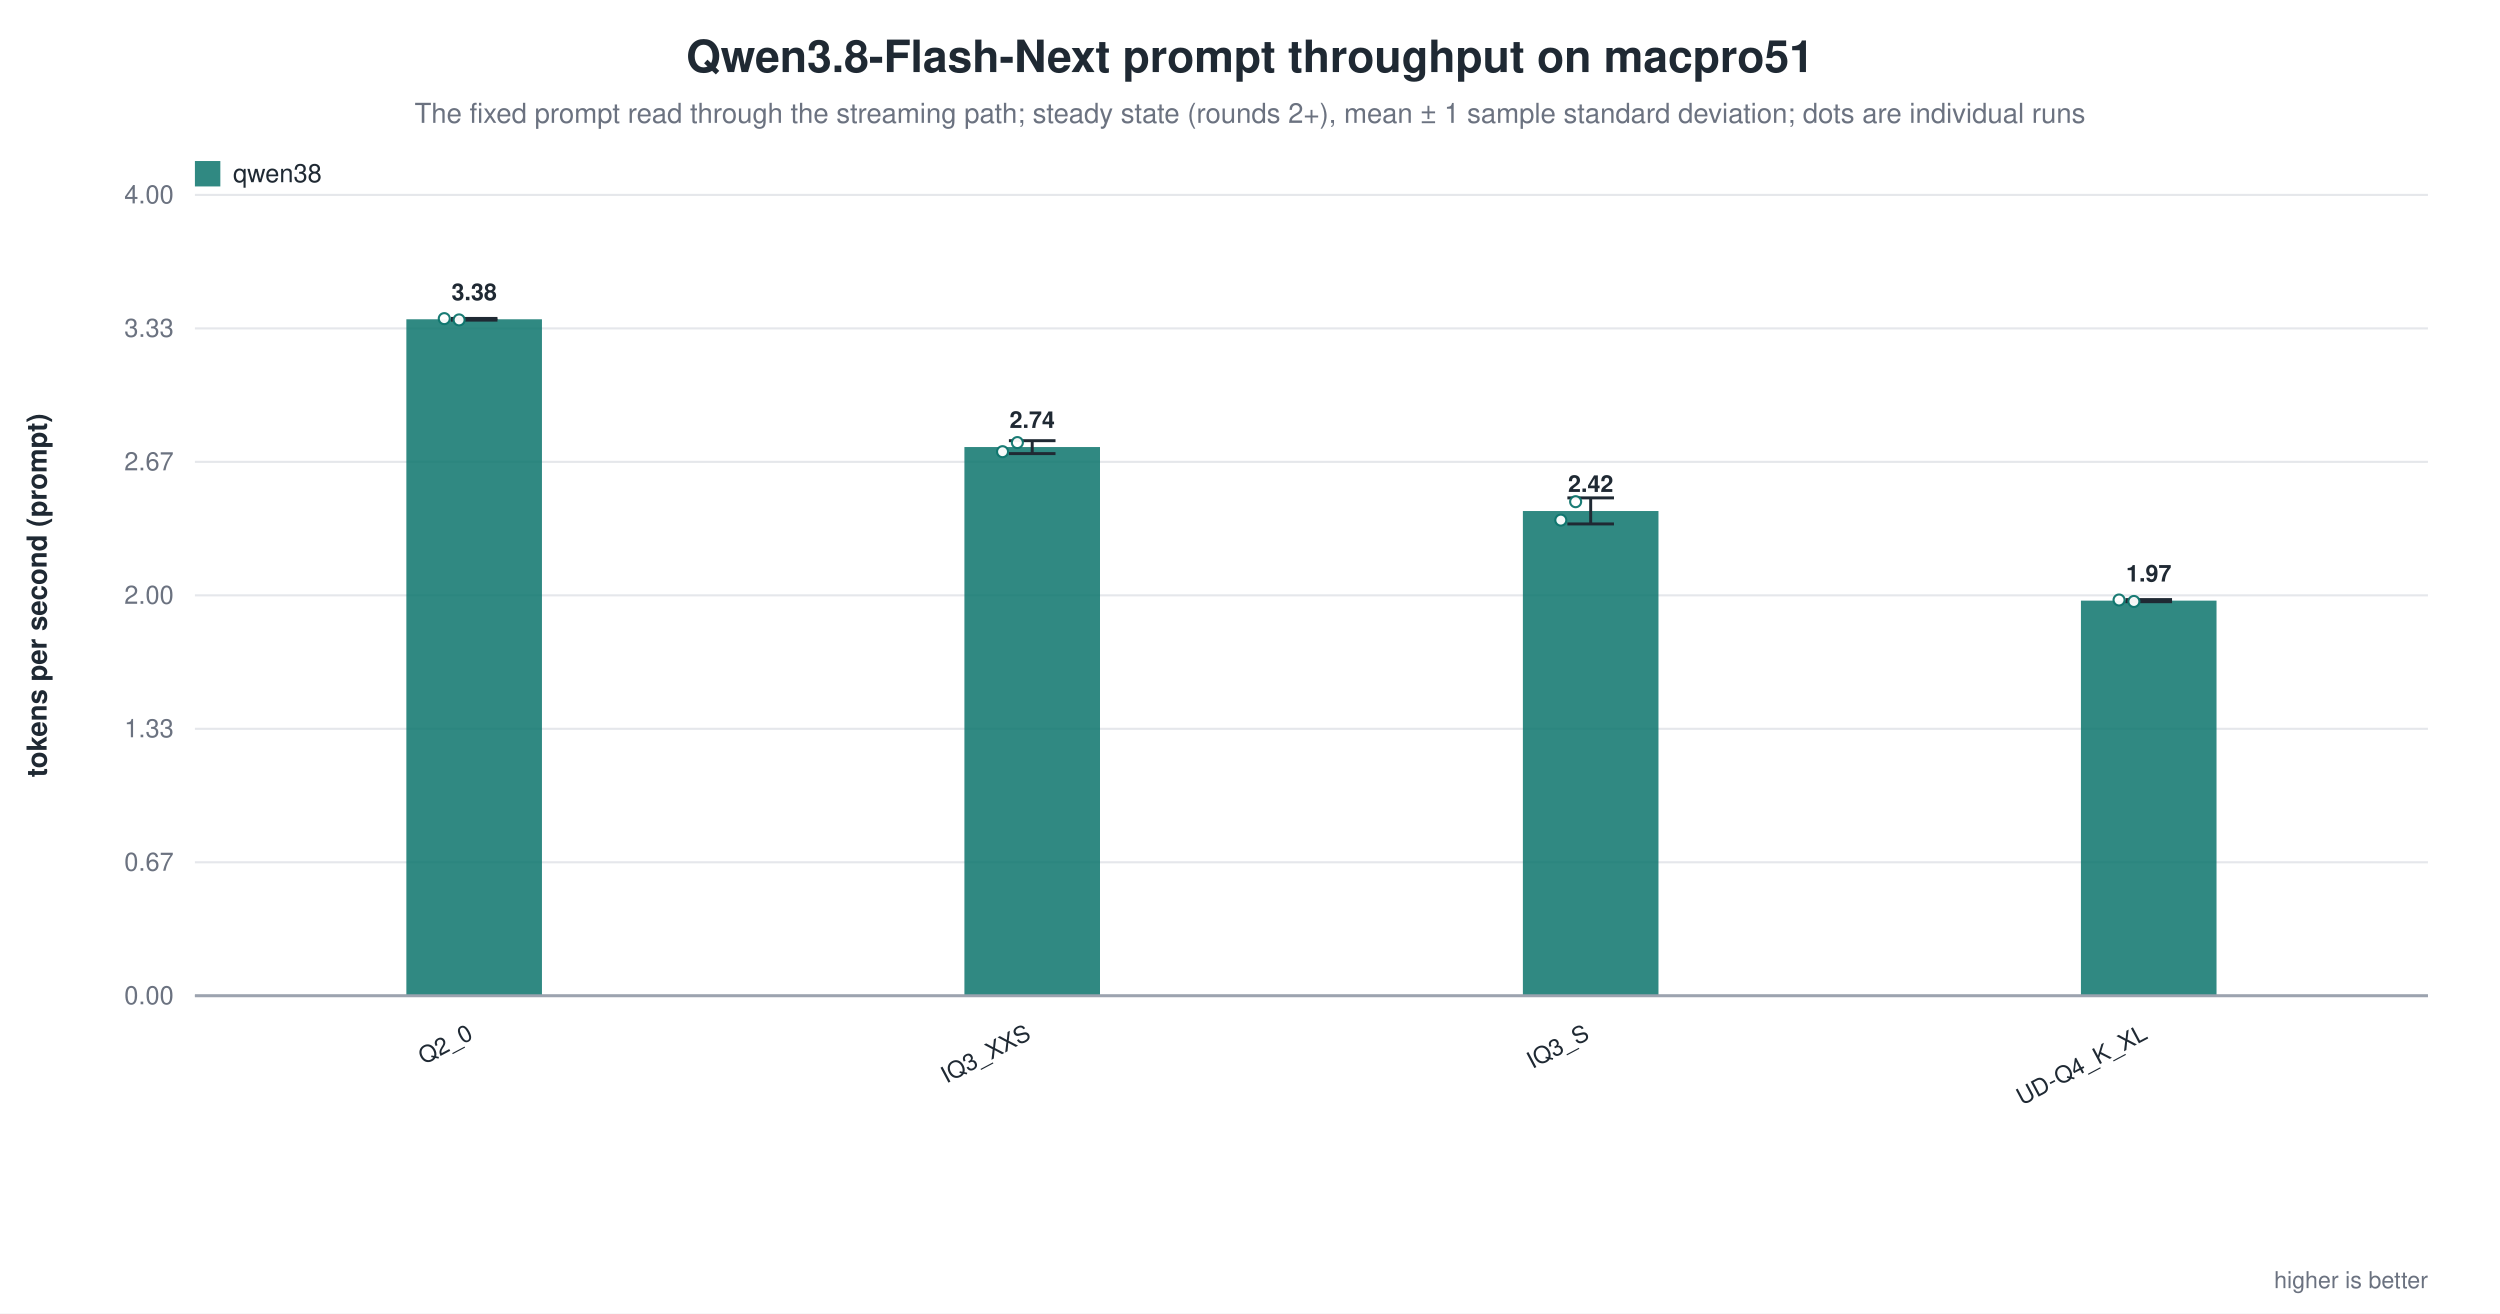
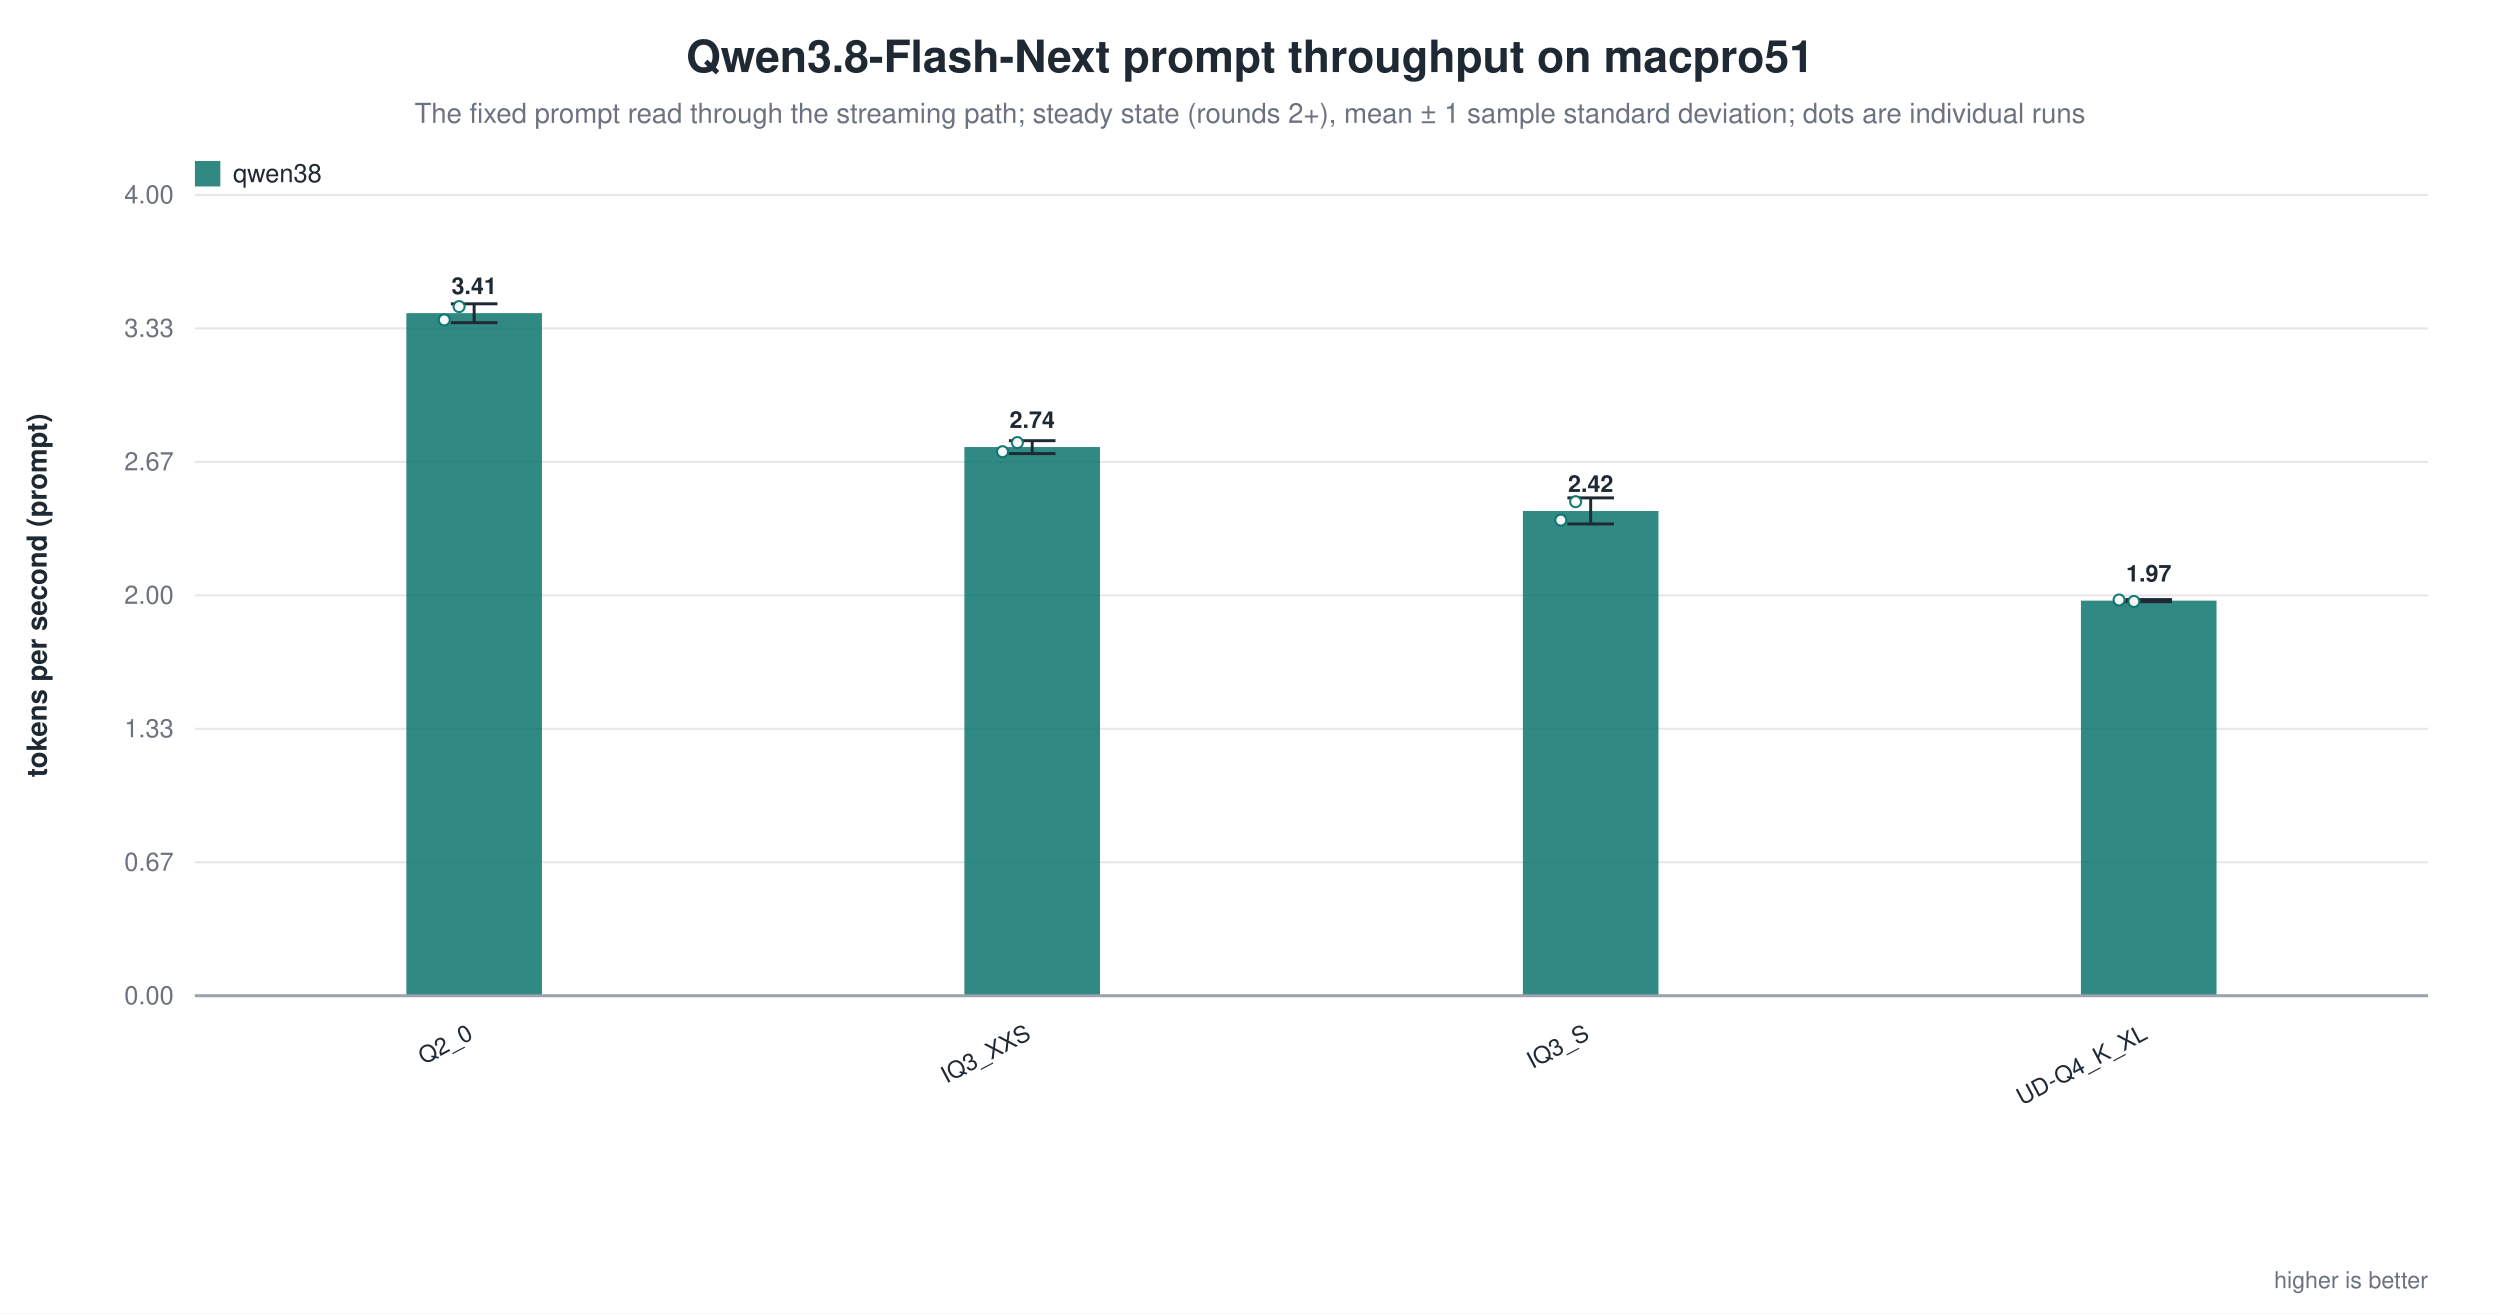
<svg xmlns="http://www.w3.org/2000/svg" width="1180" height="620" viewBox="0 0 1180 620" role="img" aria-label="Qwen3.8-Flash-Next prompt throughput on macpro51">
  <rect width="1180" height="620" fill="white" />
  <text x="590.0" y="34" text-anchor="middle" font-family="Helvetica, Arial, sans-serif" font-size="21" font-weight="600" fill="#1f2933">Qwen3.8-Flash-Next prompt throughput on macpro51</text>
  <text x="590.0" y="58" text-anchor="middle" font-family="Helvetica, Arial, sans-serif" font-size="13" fill="#6b7280">The fixed prompt read through the streaming path; steady state (rounds 2+), mean ± 1 sample standard deviation; dots are individual runs</text>
  <line x1="92.0" y1="470.0" x2="1146.0" y2="470.0" stroke="#9ca3af" stroke-width="1.0" />
  <text x="82.0" y="474.0" text-anchor="end" font-family="Helvetica, Arial, sans-serif" font-size="12" fill="#6b7280" font-weight="400">0.00</text>
  <line x1="92.0" y1="407.0" x2="1146.0" y2="407.0" stroke="#e5e7eb" stroke-width="1.0" />
  <text x="82.0" y="411.0" text-anchor="end" font-family="Helvetica, Arial, sans-serif" font-size="12" fill="#6b7280" font-weight="400">0.67</text>
  <line x1="92.0" y1="344.0" x2="1146.0" y2="344.0" stroke="#e5e7eb" stroke-width="1.0" />
  <text x="82.0" y="348.0" text-anchor="end" font-family="Helvetica, Arial, sans-serif" font-size="12" fill="#6b7280" font-weight="400">1.33</text>
  <line x1="92.0" y1="281.0" x2="1146.0" y2="281.0" stroke="#e5e7eb" stroke-width="1.0" />
  <text x="82.0" y="285.0" text-anchor="end" font-family="Helvetica, Arial, sans-serif" font-size="12" fill="#6b7280" font-weight="400">2.00</text>
  <line x1="92.0" y1="218.0" x2="1146.0" y2="218.0" stroke="#e5e7eb" stroke-width="1.0" />
  <text x="82.0" y="222.0" text-anchor="end" font-family="Helvetica, Arial, sans-serif" font-size="12" fill="#6b7280" font-weight="400">2.67</text>
  <line x1="92.0" y1="155.0" x2="1146.0" y2="155.0" stroke="#e5e7eb" stroke-width="1.0" />
  <text x="82.0" y="159.0" text-anchor="end" font-family="Helvetica, Arial, sans-serif" font-size="12" fill="#6b7280" font-weight="400">3.33</text>
  <line x1="92.0" y1="92.0" x2="1146.0" y2="92.0" stroke="#e5e7eb" stroke-width="1.0" />
  <text x="82.0" y="96.0" text-anchor="end" font-family="Helvetica, Arial, sans-serif" font-size="12" fill="#6b7280" font-weight="400">4.00</text>
  <text x="22.0" y="281.0" text-anchor="middle" font-family="Helvetica, Arial, sans-serif" font-size="13" fill="#1f2933" font-weight="600" transform="rotate(-90.0 22.0 281.0)">tokens per second (prompt)</text>
-   <rect x="191.8" y="150.7" width="64.0" height="319.3" fill="#0f766e" opacity="0.86" />
-   <line x1="223.8" y1="150.3" x2="223.8" y2="151.1" stroke="#1f2933" stroke-width="1.4" />
-   <line x1="212.8" y1="150.3" x2="234.8" y2="150.3" stroke="#1f2933" stroke-width="1.4" />
-   <line x1="212.8" y1="151.1" x2="234.8" y2="151.1" stroke="#1f2933" stroke-width="1.4" />
-   <circle cx="209.7" cy="150.4" r="2.6" fill="white" stroke="#0f766e" stroke-width="1.0" opacity="0.95" />
-   <circle cx="216.7" cy="151.0" r="2.6" fill="white" stroke="#0f766e" stroke-width="1.0" opacity="0.95" />
-   <text x="223.8" y="141.7" text-anchor="middle" font-family="Helvetica, Arial, sans-serif" font-size="11" fill="#1f2933" font-weight="600">3.38</text>
+   <rect x="191.8" y="147.8" width="64.0" height="322.2" fill="#0f766e" opacity="0.86" />
+   <line x1="223.8" y1="143.4" x2="223.8" y2="152.3" stroke="#1f2933" stroke-width="1.4" />
+   <line x1="212.8" y1="143.4" x2="234.8" y2="143.4" stroke="#1f2933" stroke-width="1.4" />
+   <line x1="212.8" y1="152.3" x2="234.8" y2="152.3" stroke="#1f2933" stroke-width="1.4" />
+   <circle cx="209.7" cy="151.0" r="2.6" fill="white" stroke="#0f766e" stroke-width="1.0" opacity="0.95" />
+   <circle cx="216.7" cy="144.7" r="2.6" fill="white" stroke="#0f766e" stroke-width="1.0" opacity="0.95" />
+   <text x="223.8" y="138.8" text-anchor="middle" font-family="Helvetica, Arial, sans-serif" font-size="11" fill="#1f2933" font-weight="600">3.41</text>
  <text x="223.8" y="490.0" text-anchor="end" font-family="Helvetica, Arial, sans-serif" font-size="11" fill="#1f2933" font-weight="500" transform="rotate(-28.0 223.8 490.0)">Q2_0</text>
  <rect x="455.2" y="211.0" width="64.0" height="259.0" fill="#0f766e" opacity="0.86" />
  <line x1="487.2" y1="208.0" x2="487.2" y2="214.1" stroke="#1f2933" stroke-width="1.4" />
  <line x1="476.2" y1="208.0" x2="498.2" y2="208.0" stroke="#1f2933" stroke-width="1.4" />
  <line x1="476.2" y1="214.1" x2="498.2" y2="214.1" stroke="#1f2933" stroke-width="1.4" />
  <circle cx="473.2" cy="213.2" r="2.6" fill="white" stroke="#0f766e" stroke-width="1.0" opacity="0.95" />
  <circle cx="480.2" cy="208.9" r="2.6" fill="white" stroke="#0f766e" stroke-width="1.0" opacity="0.95" />
  <text x="487.2" y="202.0" text-anchor="middle" font-family="Helvetica, Arial, sans-serif" font-size="11" fill="#1f2933" font-weight="600">2.74</text>
  <text x="487.2" y="490.0" text-anchor="end" font-family="Helvetica, Arial, sans-serif" font-size="11" fill="#1f2933" font-weight="500" transform="rotate(-28.0 487.2 490.0)">IQ3_XXS</text>
  <rect x="718.8" y="241.2" width="64.0" height="228.8" fill="#0f766e" opacity="0.86" />
  <line x1="750.8" y1="235.0" x2="750.8" y2="247.3" stroke="#1f2933" stroke-width="1.4" />
  <line x1="739.8" y1="235.0" x2="761.8" y2="235.0" stroke="#1f2933" stroke-width="1.4" />
  <line x1="739.8" y1="247.3" x2="761.8" y2="247.3" stroke="#1f2933" stroke-width="1.4" />
  <circle cx="736.7" cy="245.5" r="2.6" fill="white" stroke="#0f766e" stroke-width="1.0" opacity="0.95" />
  <circle cx="743.7" cy="236.8" r="2.6" fill="white" stroke="#0f766e" stroke-width="1.0" opacity="0.95" />
  <text x="750.8" y="232.2" text-anchor="middle" font-family="Helvetica, Arial, sans-serif" font-size="11" fill="#1f2933" font-weight="600">2.42</text>
  <text x="750.8" y="490.0" text-anchor="end" font-family="Helvetica, Arial, sans-serif" font-size="11" fill="#1f2933" font-weight="500" transform="rotate(-28.0 750.8 490.0)">IQ3_S</text>
  <rect x="982.2" y="283.5" width="64.0" height="186.5" fill="#0f766e" opacity="0.86" />
  <line x1="1014.2" y1="283.0" x2="1014.2" y2="284.0" stroke="#1f2933" stroke-width="1.4" />
  <line x1="1003.2" y1="283.0" x2="1025.2" y2="283.0" stroke="#1f2933" stroke-width="1.4" />
  <line x1="1003.2" y1="284.0" x2="1025.2" y2="284.0" stroke="#1f2933" stroke-width="1.4" />
  <circle cx="1000.2" cy="283.2" r="2.6" fill="white" stroke="#0f766e" stroke-width="1.0" opacity="0.95" />
  <circle cx="1007.2" cy="283.9" r="2.6" fill="white" stroke="#0f766e" stroke-width="1.0" opacity="0.95" />
  <text x="1014.2" y="274.5" text-anchor="middle" font-family="Helvetica, Arial, sans-serif" font-size="11" fill="#1f2933" font-weight="600">1.97</text>
  <text x="1014.2" y="490.0" text-anchor="end" font-family="Helvetica, Arial, sans-serif" font-size="11" fill="#1f2933" font-weight="500" transform="rotate(-28.0 1014.2 490.0)">UD-Q4_K_XL</text>
  <line x1="92.0" y1="470.0" x2="1146.0" y2="470.0" stroke="#9ca3af" stroke-width="1.4" />
  <rect x="92.0" y="76.0" width="12.0" height="12.0" fill="#0f766e" opacity="0.86" />
  <text x="110.0" y="86.0" text-anchor="start" font-family="Helvetica, Arial, sans-serif" font-size="12" fill="#1f2933" font-weight="500">qwen38</text>
  <text x="1146.0" y="608.0" text-anchor="end" font-family="Helvetica, Arial, sans-serif" font-size="11" fill="#6b7280" font-weight="400">higher is better</text>
</svg>
